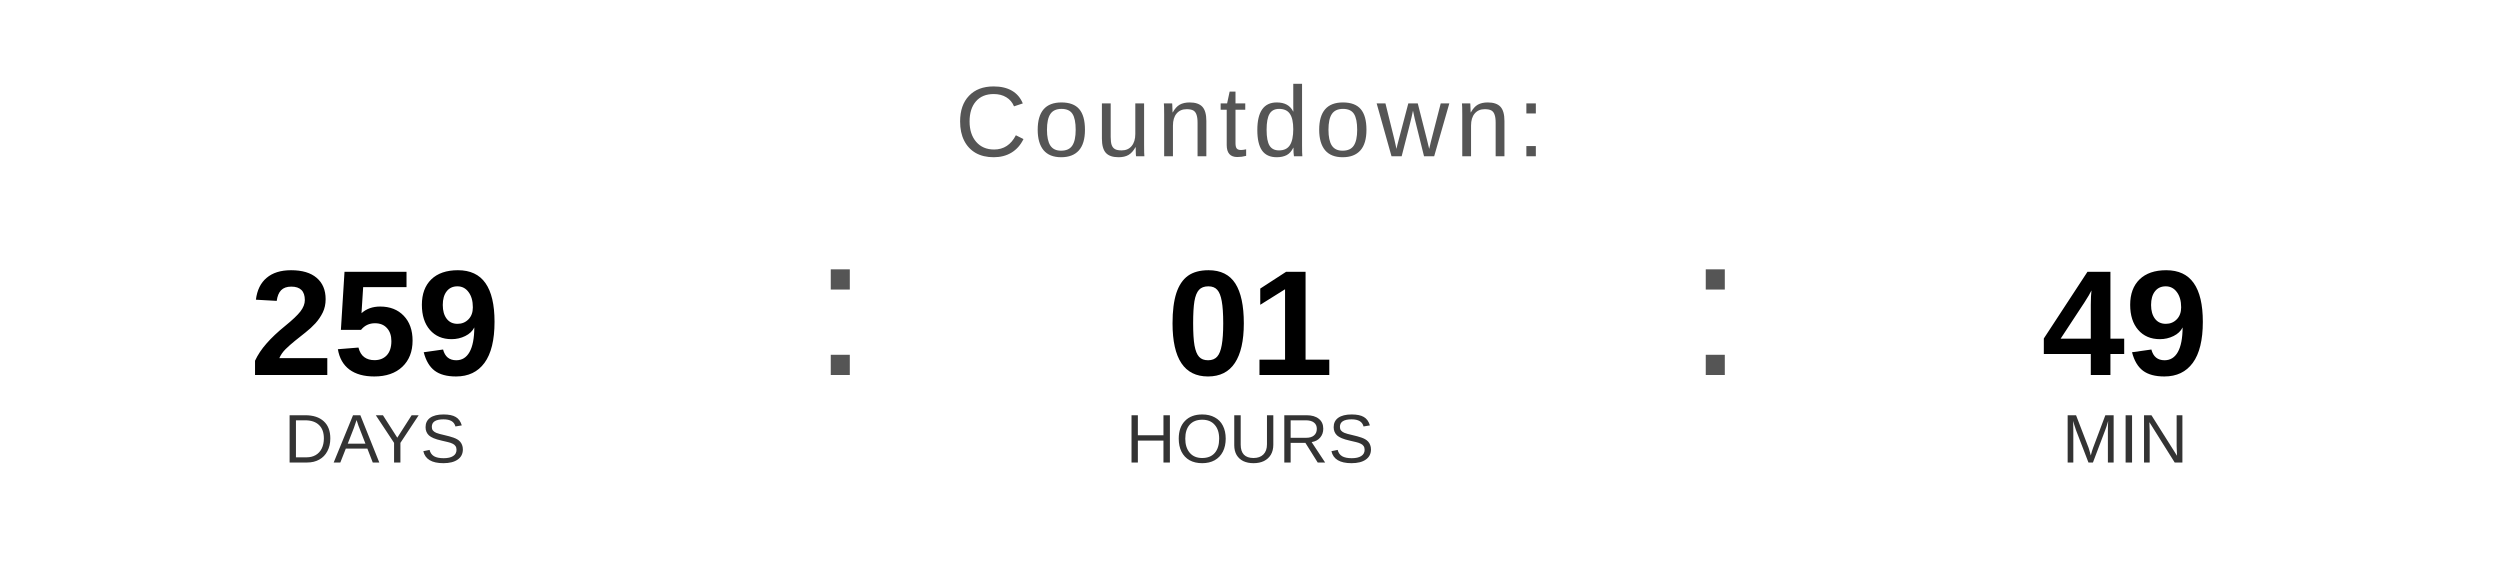
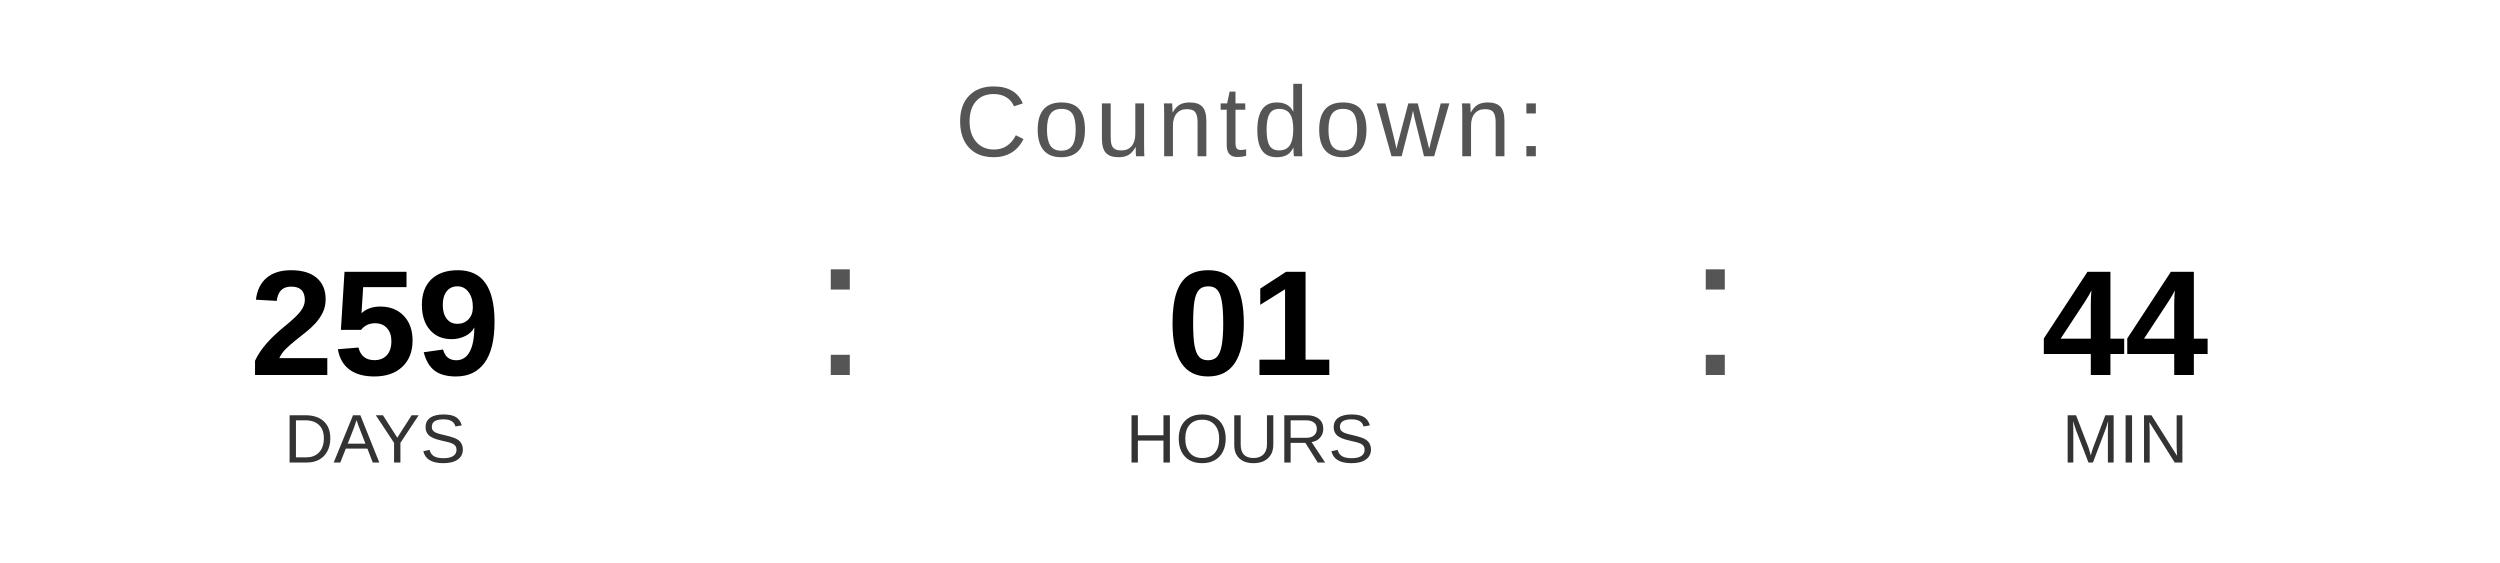
<svg xmlns="http://www.w3.org/2000/svg" width="400" height="90" viewBox="0 0 400 90">
  <text x="200" y="25" font-family="Arial, Helvetica, sans-serif" font-size="16" fill="#555555" text-anchor="middle" letter-spacing="1">
    Countdown:
  </text>
  <text x="60" y="60" font-family="Arial, Helvetica, sans-serif" font-size="24" font-weight="bold" fill="#000000" text-anchor="middle">259</text>
  <text x="60" y="74" font-family="Arial, Helvetica, sans-serif" font-size="11" fill="#333333" text-anchor="middle">DAYS</text>
  <text x="130" y="60" font-family="Arial, sans-serif" font-size="32" fill="#555555">:</text>
  <text x="200" y="60" font-family="Arial, Helvetica, sans-serif" font-size="24" font-weight="bold" fill="#000000" text-anchor="middle">01</text>
  <text x="200" y="74" font-family="Arial, Helvetica, sans-serif" font-size="11" fill="#333333" text-anchor="middle">HOURS</text>
  <text x="270" y="60" font-family="Arial, sans-serif" font-size="32" fill="#555555">:</text>
-   <text x="340" y="60" font-family="Arial, Helvetica, sans-serif" font-size="24" font-weight="bold" fill="#000000" text-anchor="middle">49</text>
+   <text x="340" y="60" font-family="Arial, Helvetica, sans-serif" font-size="24" font-weight="bold" fill="#000000" text-anchor="middle">44</text>
  <text x="340" y="74" font-family="Arial, Helvetica, sans-serif" font-size="11" fill="#333333" text-anchor="middle">MIN</text>
</svg>
